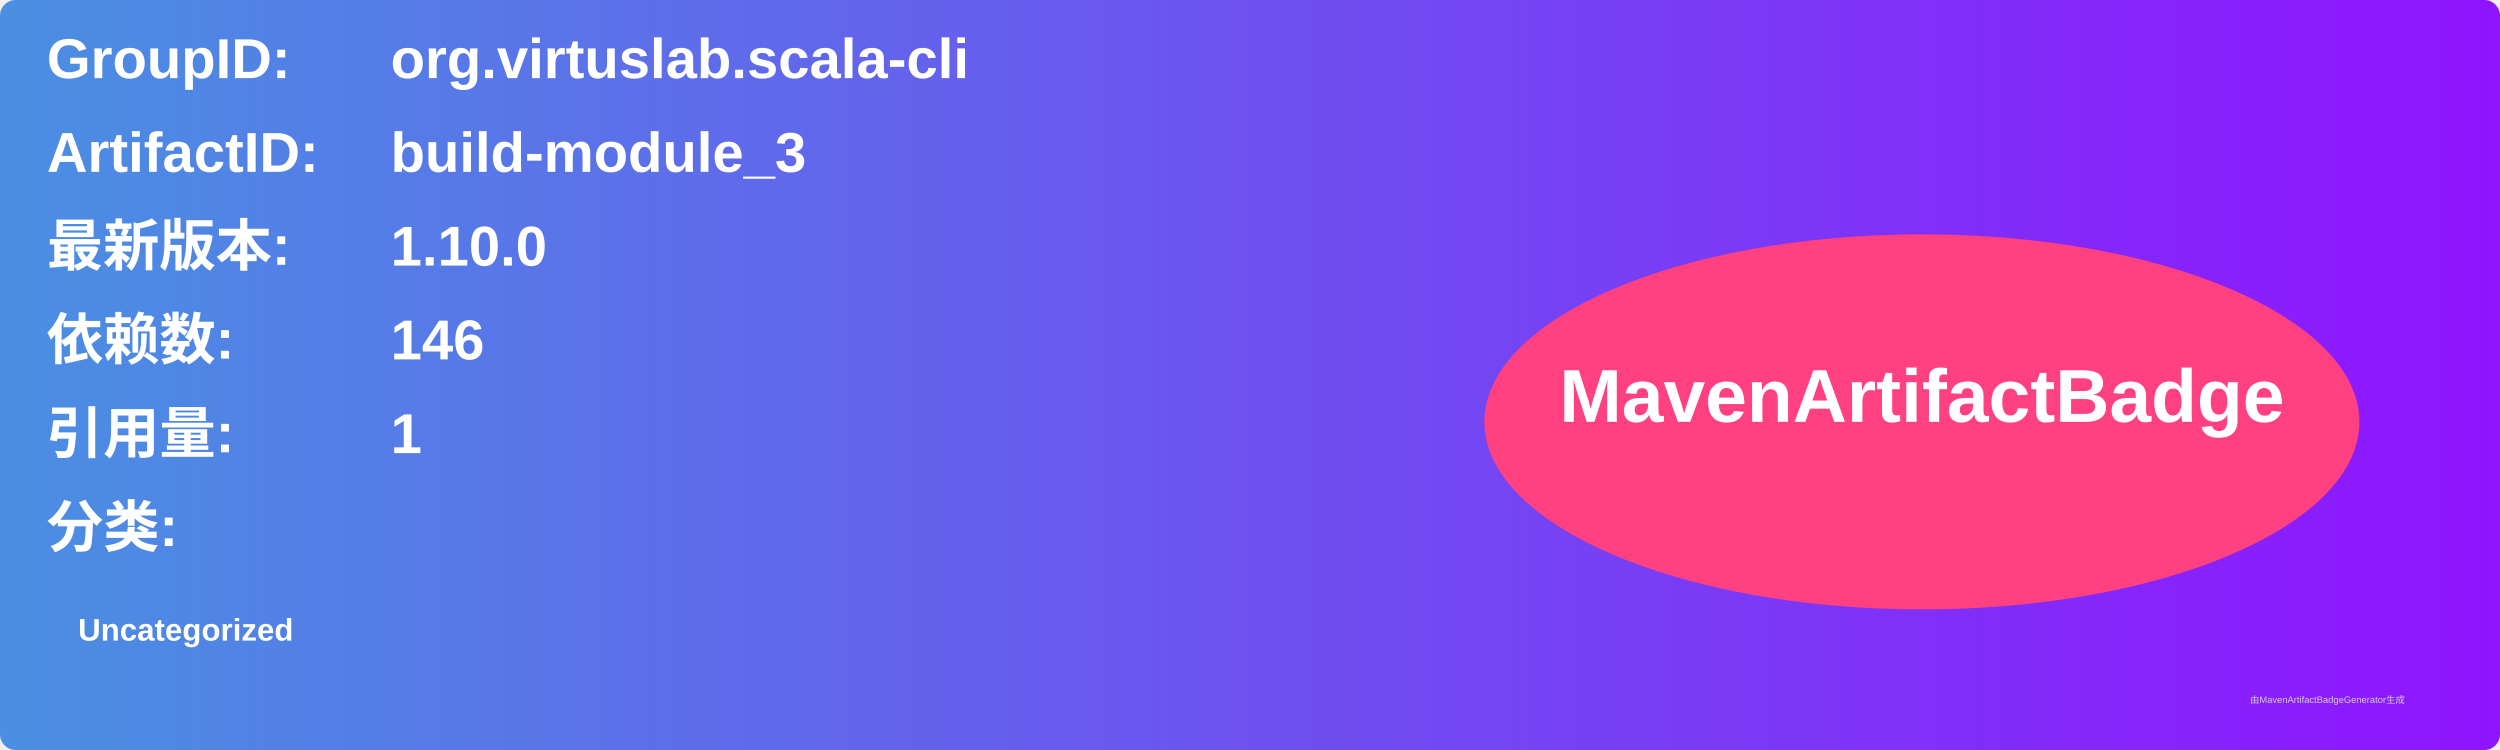
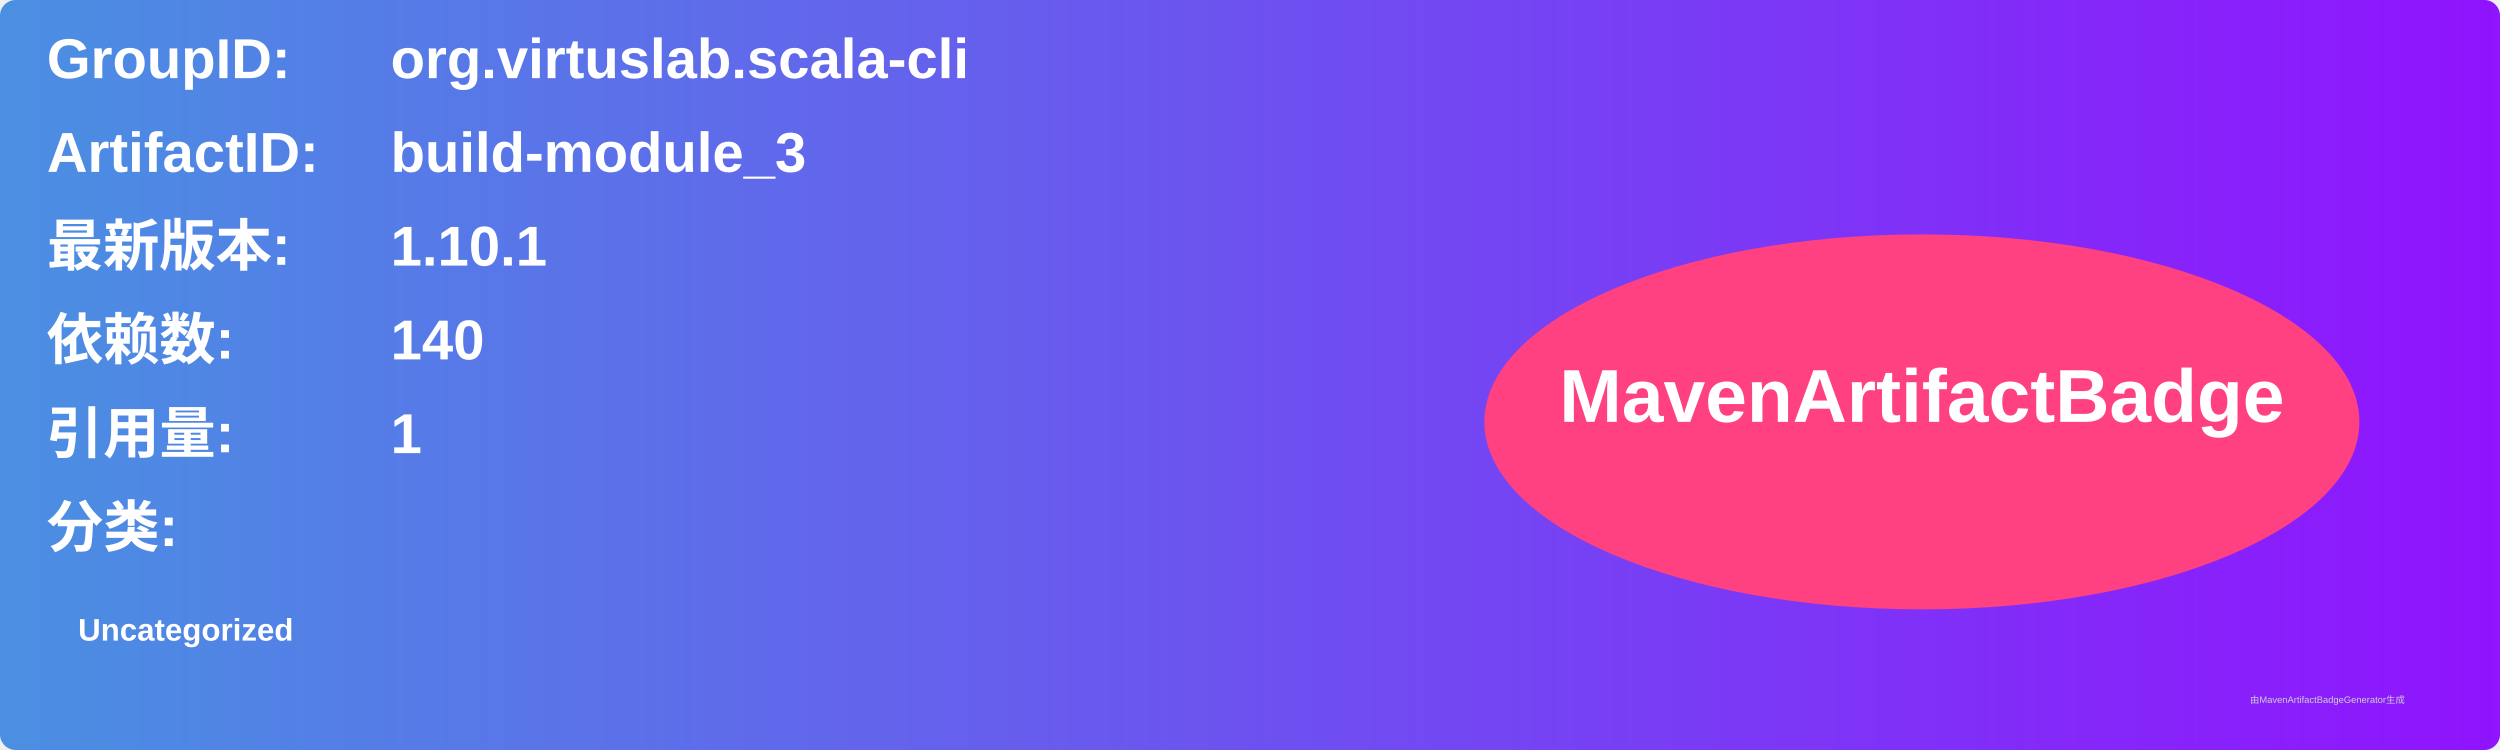
<svg xmlns="http://www.w3.org/2000/svg" width="800" height="240" viewBox="0 0 800 240">
  <linearGradient id="grad" x1="0%" y1="0%" x2="100%" y2="0%">
    <stop offset="0%" stop-color="#4a90e2" />
    <stop offset="100%" stop-color="#9013fe" />
  </linearGradient>
  <rect width="100%" height="100%" rx="5" ry="5" fill="url(#grad)" />
  <g transform="translate(15, 15)">
    <text x="0" y="10" font-family="Arial" font-size="18" fill="white" font-weight="bold" width="260">GroupID:</text>
    <text x="110" y="10" font-family="Arial" font-size="18" fill="white" font-weight="bold" width="460">org.virtuslab.scala-cli</text>
    <text x="0" y="40" font-family="Arial" font-size="18" fill="white" font-weight="bold" width="260">ArtifactID:</text>
    <text x="110" y="40" font-family="Arial" font-size="18" fill="white" font-weight="bold" width="460">build-module_3</text>
    <text x="0" y="70" font-family="Arial" font-size="18" fill="white" font-weight="bold">最新版本:</text>
    <text x="110" y="70" font-family="Arial" font-size="18" fill="white" font-weight="bold">
-       <tspan font-weight="bold">1.10.0</tspan>
+       <tspan font-weight="bold">1.10.1</tspan>
    </text>
    <text x="0" y="100" font-family="Arial" font-size="18" fill="white" font-weight="bold">依赖数: </text>
    <text x="110" y="100" font-family="Arial" font-size="18" fill="white">
-       <tspan font-weight="bold">146</tspan>
+       <tspan font-weight="bold">140</tspan>
    </text>
    <text x="0" y="130" font-family="Arial" font-size="18" fill="white" font-weight="bold">引用量: </text>
    <text x="110" y="130" font-family="Arial" font-size="18" fill="white">
      <tspan font-weight="bold">1</tspan>
    </text>
    <text x="0" y="160" font-family="Arial" font-size="18" fill="white" font-weight="bold">分类:</text>
    <text x="10" y="190" font-family="Arial" font-size="10" fill="white">
      <tspan font-weight="bold">Uncategorized</tspan>
    </text>
    <ellipse cx="600" cy="120" rx="140" ry="60" fill="#ff4081" />
    <text x="600" y="120" text-anchor="middle" font-family="Arial" font-size="24" fill="white" font-weight="bold">MavenArtifactBadge</text>
  </g>
  <text x="720" y="225" font-family="Arial" font-size="3" fill="#d0d0d0">由MavenArtifactBadgeGenerator生成</text>
</svg>
